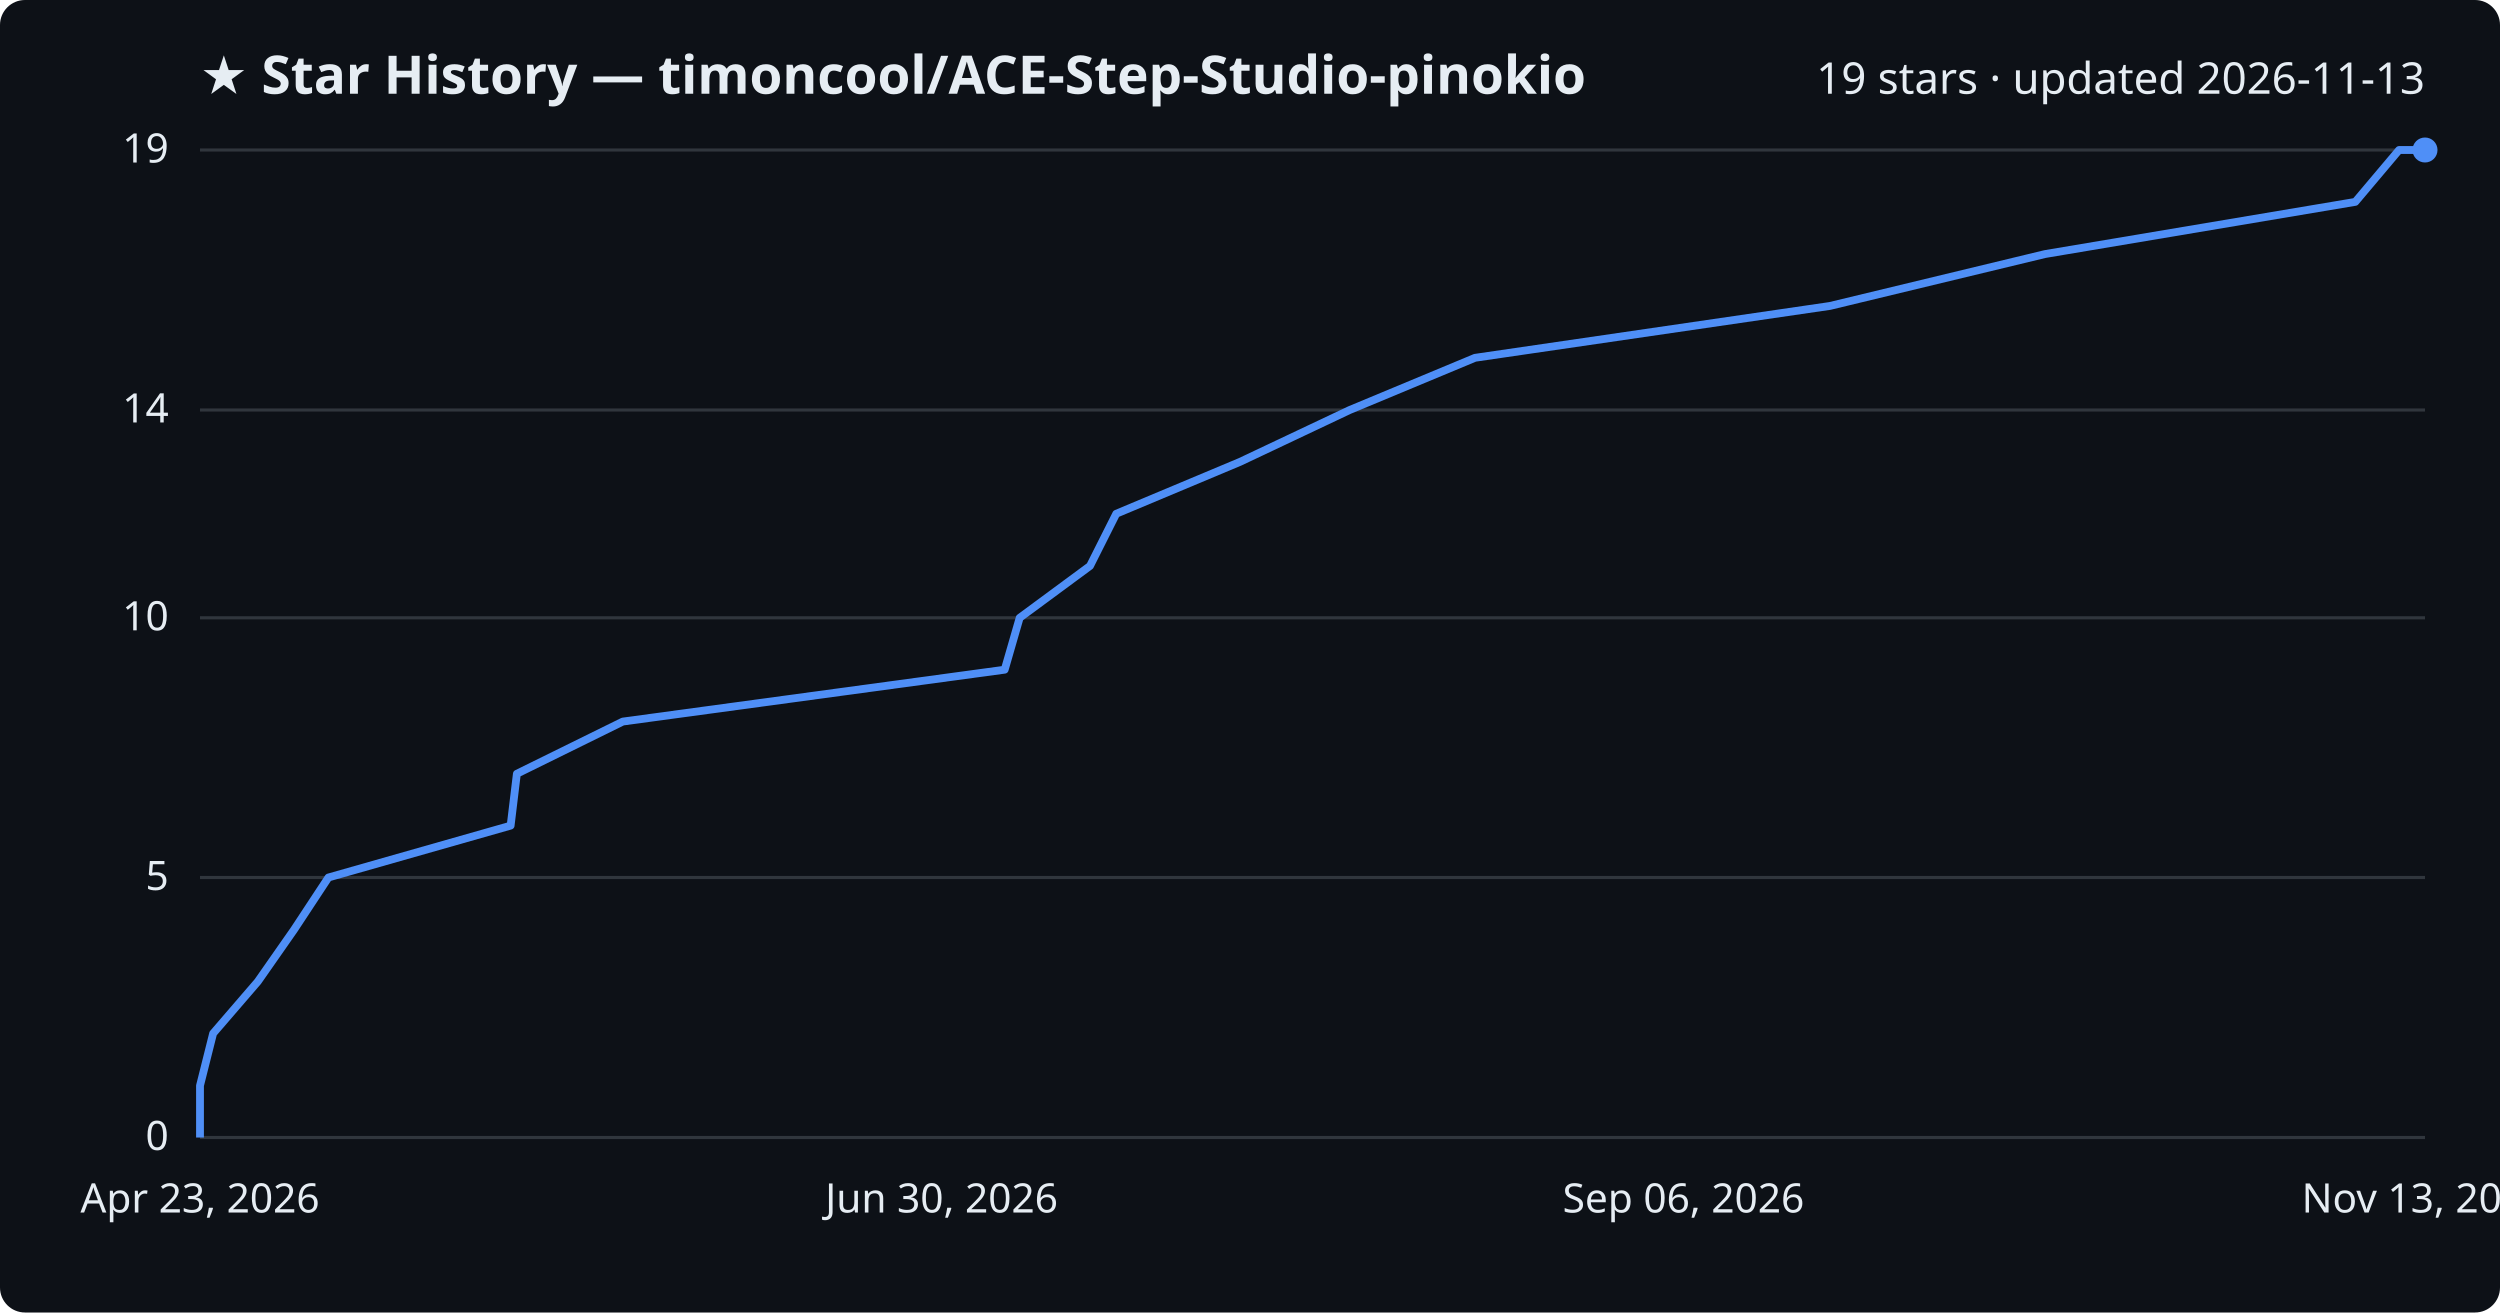
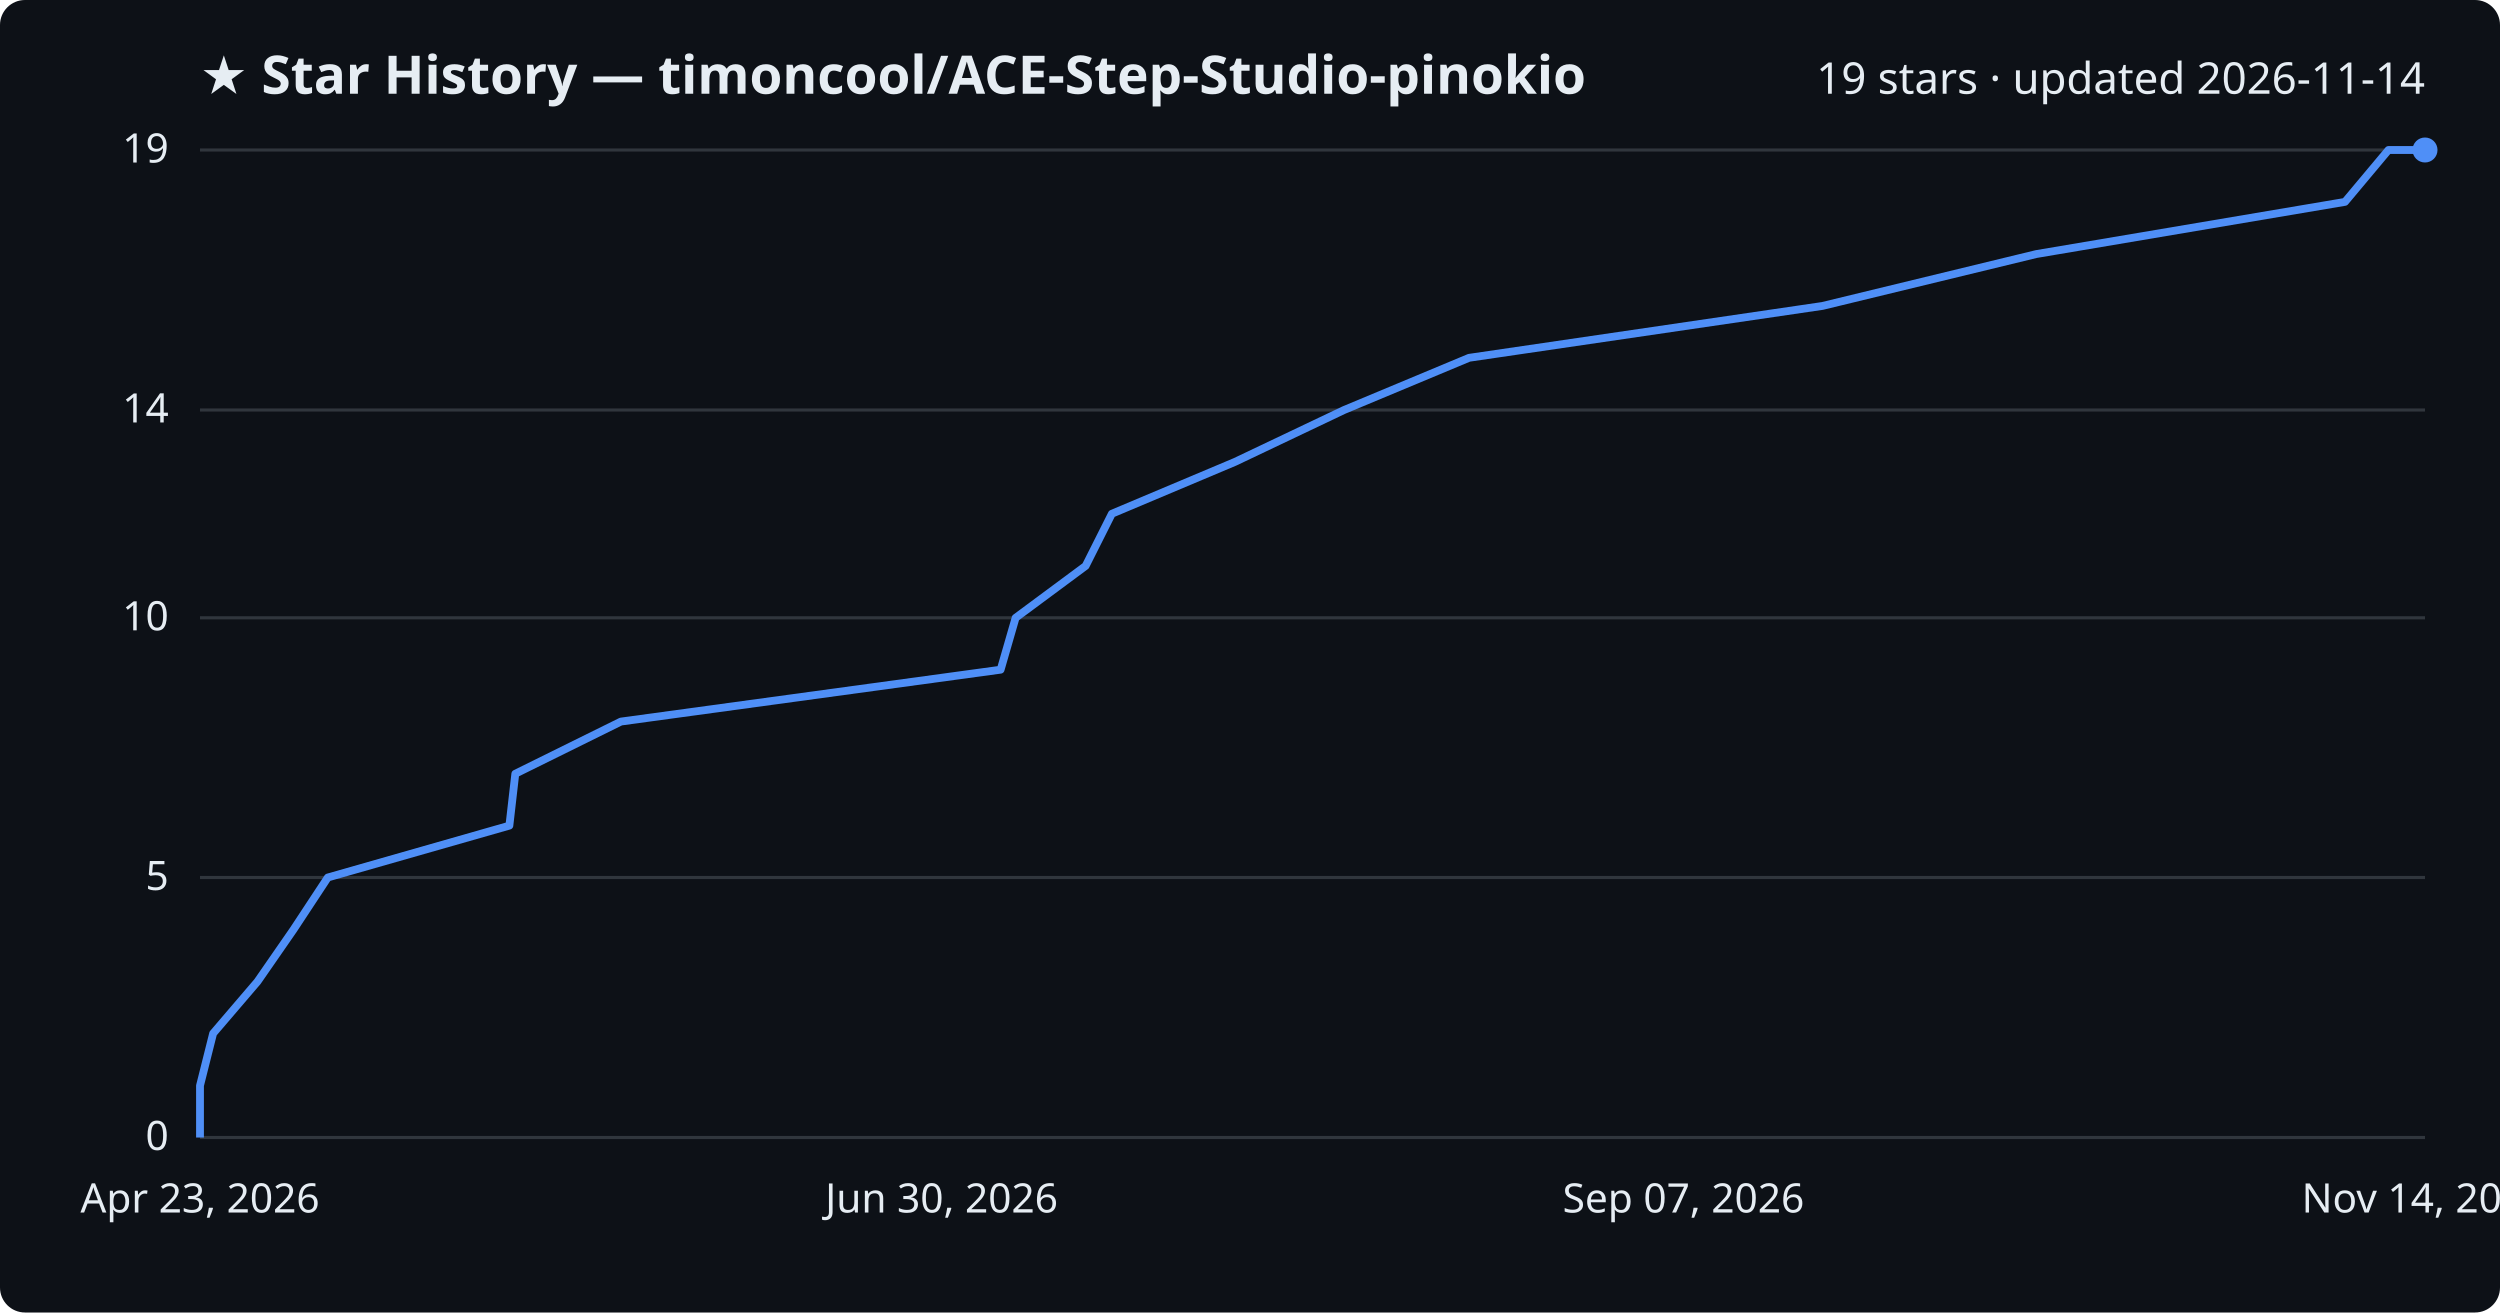
<svg xmlns="http://www.w3.org/2000/svg" viewBox="0 0 800 420" font-family="Segoe UI, sans-serif">
  <rect width="800" height="420" fill="#0d1117" rx="8" />
  <text x="64" y="30" fill="#e6edf3" font-size="17" font-weight="700">★ Star History — timoncool/ACE-Step-Studio-pinokio</text>
-   <text x="776" y="30" fill="#e6edf3" font-size="14" text-anchor="end">19 stars · updated 2026-11-13</text>
+   <text x="776" y="30" fill="#e6edf3" font-size="14" text-anchor="end">19 stars · updated 2026-11-14</text>
  <line x1="64" y1="364.0" x2="776" y2="364.0" stroke="#30363d" stroke-width="1" />
  <text x="54" y="368.0" fill="#e6edf3" font-size="13" text-anchor="end">0</text>
  <line x1="64" y1="280.8" x2="776" y2="280.8" stroke="#30363d" stroke-width="1" />
  <text x="54" y="284.8" fill="#e6edf3" font-size="13" text-anchor="end">5</text>
  <line x1="64" y1="197.7" x2="776" y2="197.7" stroke="#30363d" stroke-width="1" />
  <text x="54" y="201.7" fill="#e6edf3" font-size="13" text-anchor="end">10</text>
  <line x1="64" y1="131.2" x2="776" y2="131.2" stroke="#30363d" stroke-width="1" />
  <text x="54" y="135.2" fill="#e6edf3" font-size="13" text-anchor="end">14</text>
  <line x1="64" y1="48.0" x2="776" y2="48.0" stroke="#30363d" stroke-width="1" />
  <text x="54" y="52.0" fill="#e6edf3" font-size="13" text-anchor="end">19</text>
-   <path d="M64.0,364.0 L64.0,347.4 L68.2,330.7 L82.5,314.1 L94.1,297.5 L105.1,280.8 L163.4,264.2 L165.4,247.6 L199.3,230.9 L321.5,214.3 L326.3,197.7 L348.8,181.1 L357.2,164.4 L396.8,147.8 L431.9,131.2 L472.0,114.5 L585.6,97.9 L654.4,81.3 L753.7,64.6 L767.7,48.0 L776.0,48.0" fill="none" stroke="#4f8ff7" stroke-width="2.5" stroke-linejoin="round" />
+   <path d="M64.0,364.0 L64.0,347.4 L68.2,330.7 L82.4,314.1 L93.9,297.5 L104.9,280.8 L163.0,264.2 L164.9,247.6 L198.7,230.9 L320.2,214.3 L325.0,197.7 L347.4,181.1 L355.8,164.4 L395.2,147.8 L430.1,131.2 L470.1,114.5 L583.2,97.9 L651.6,81.3 L750.4,64.6 L764.3,48.0 L776.0,48.0" fill="none" stroke="#4f8ff7" stroke-width="2.5" stroke-linejoin="round" />
  <circle cx="776.0" cy="48.0" r="4" fill="#4f8ff7" />
  <text x="64.0" y="388" fill="#e6edf3" font-size="13" text-anchor="middle">Apr 23, 2026</text>
  <text x="301.3" y="388" fill="#e6edf3" font-size="13" text-anchor="middle">Jun 30, 2026</text>
-   <text x="538.7" y="388" fill="#e6edf3" font-size="13" text-anchor="middle">Sep 06, 2026</text>
-   <text x="776.0" y="388" fill="#e6edf3" font-size="13" text-anchor="middle">Nov 13, 2026</text>
+   <text x="538.7" y="388" fill="#e6edf3" font-size="13" text-anchor="middle">Sep 07, 2026</text>
+   <text x="776.0" y="388" fill="#e6edf3" font-size="13" text-anchor="middle">Nov 14, 2026</text>
</svg>
